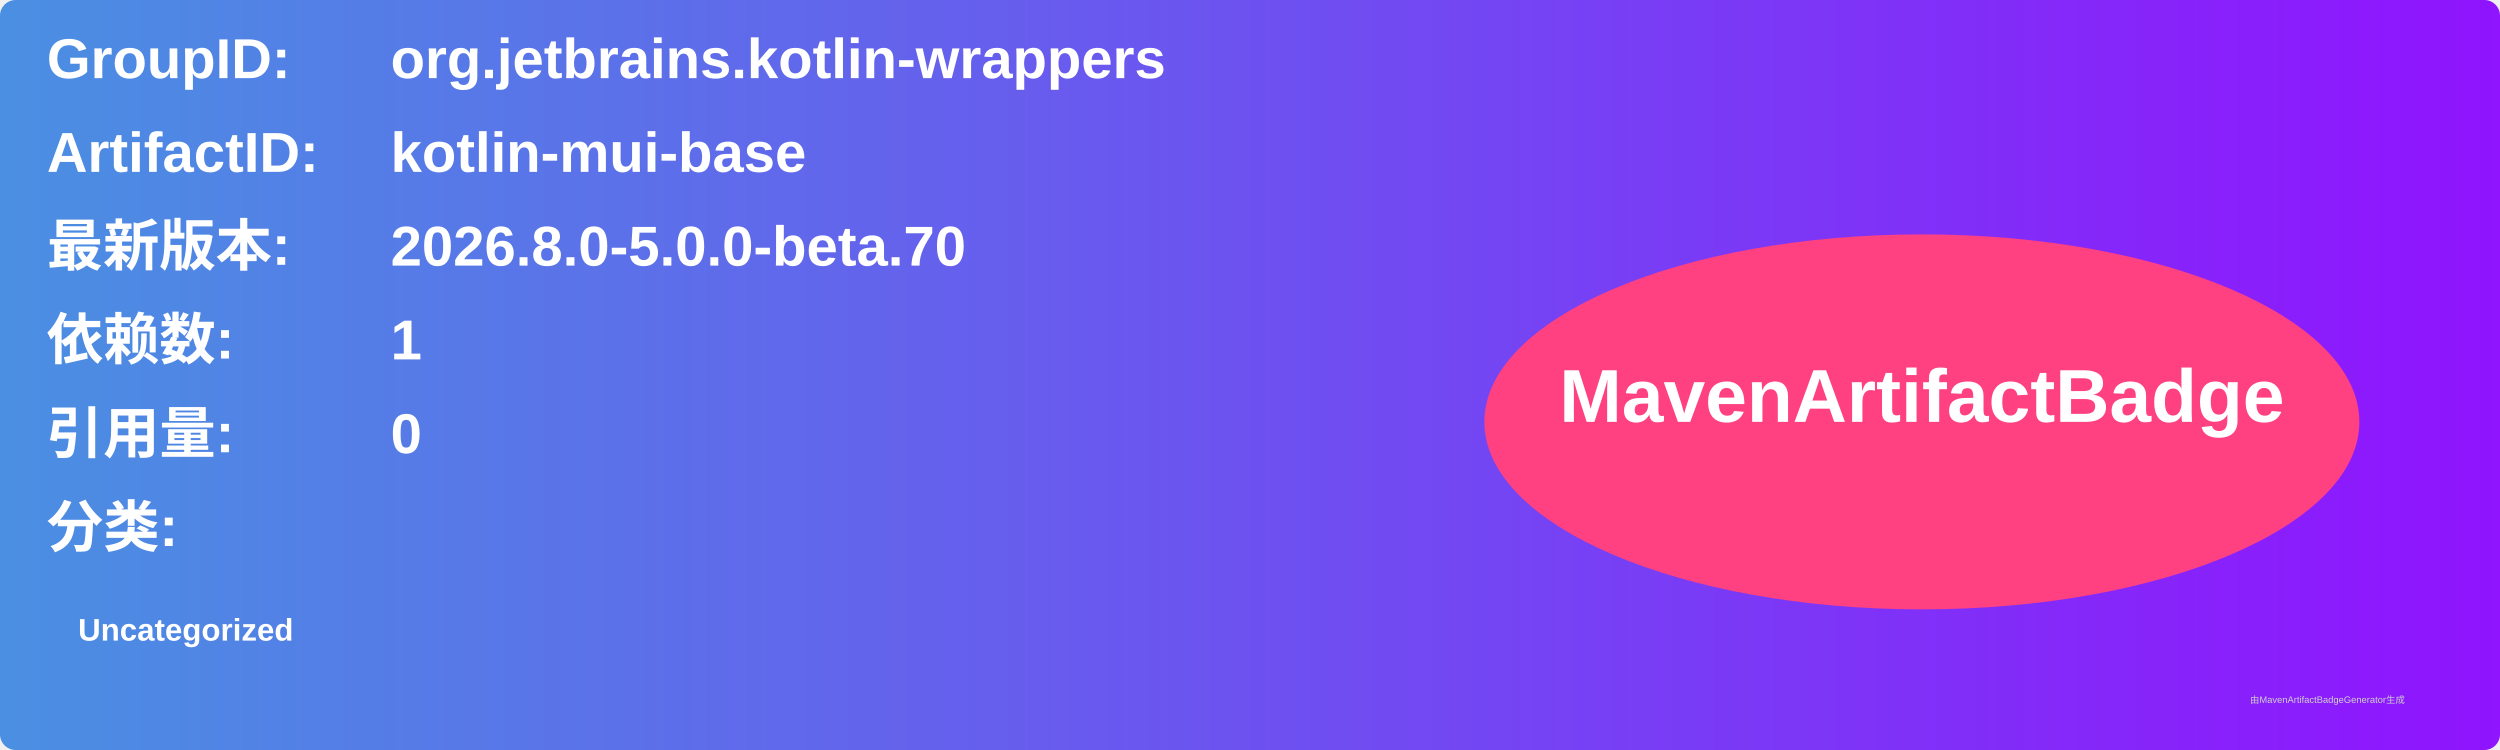
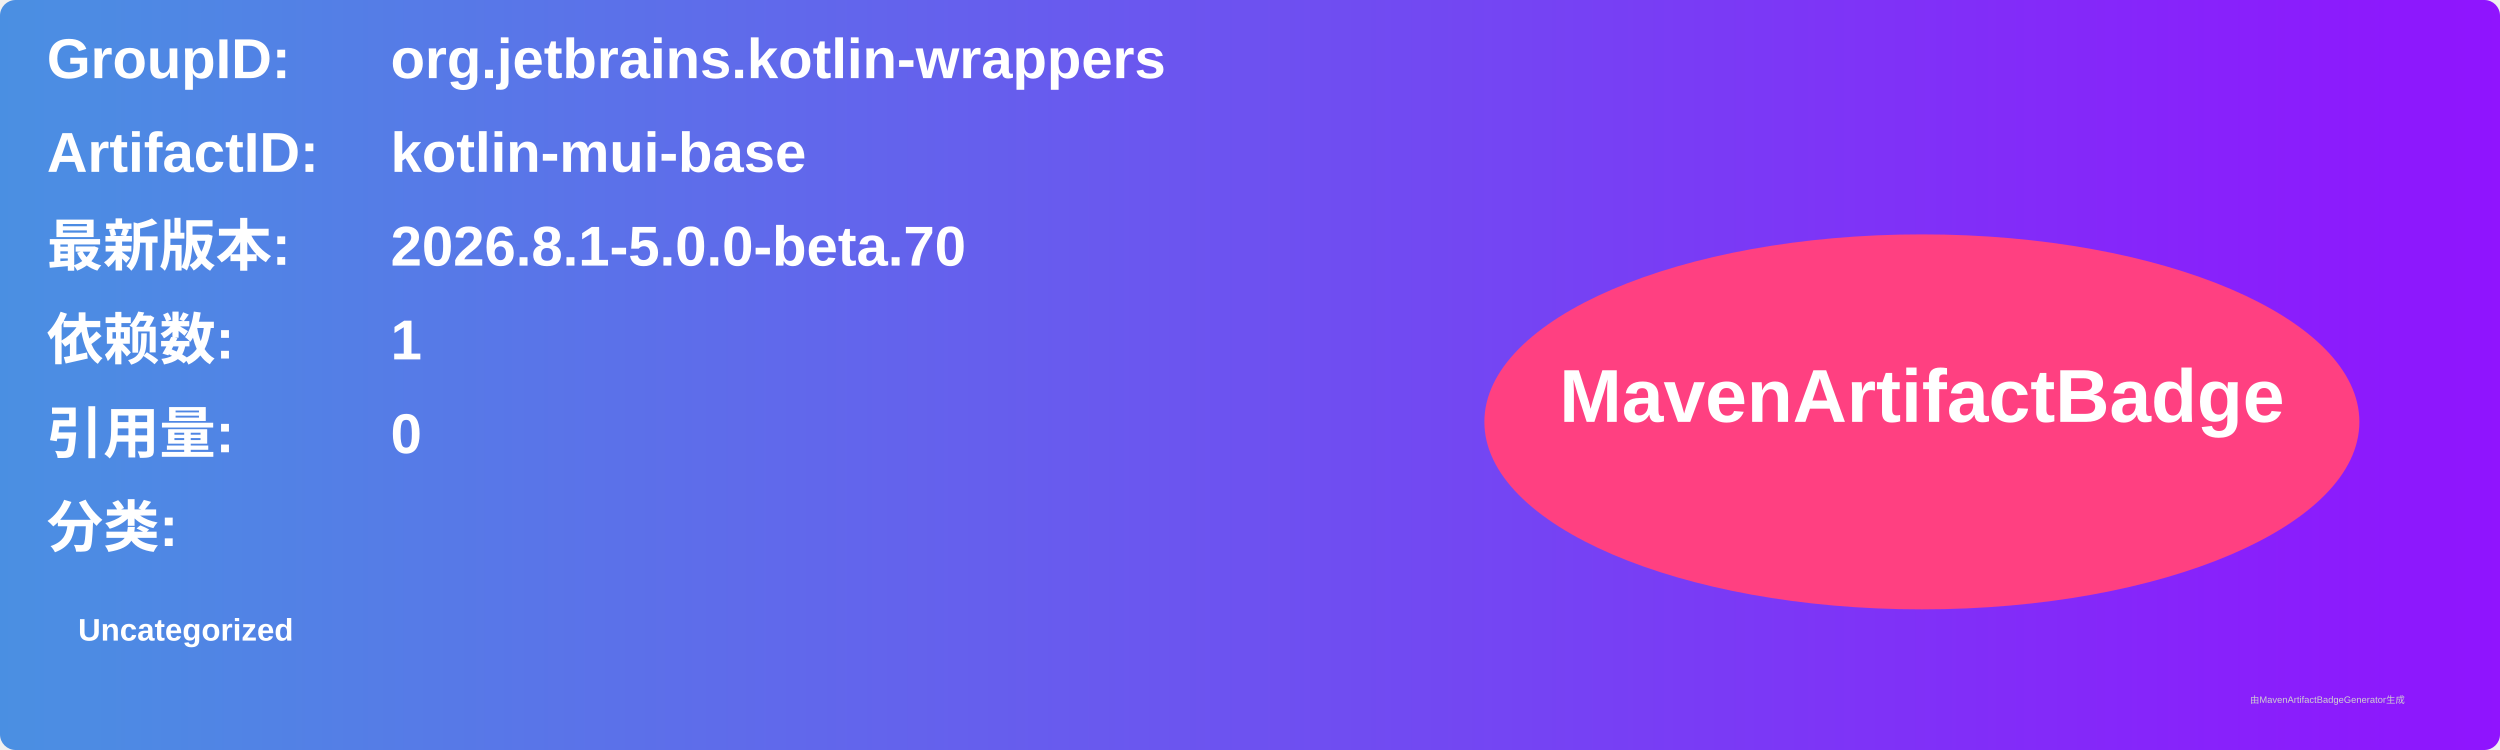
<svg xmlns="http://www.w3.org/2000/svg" width="800" height="240" viewBox="0 0 800 240">
  <linearGradient id="grad" x1="0%" y1="0%" x2="100%" y2="0%">
    <stop offset="0%" stop-color="#4a90e2" />
    <stop offset="100%" stop-color="#9013fe" />
  </linearGradient>
  <rect width="100%" height="100%" rx="5" ry="5" fill="url(#grad)" />
  <g transform="translate(15, 15)">
    <text x="0" y="10" font-family="Arial" font-size="18" fill="white" font-weight="bold" width="260">GroupID:</text>
    <text x="110" y="10" font-family="Arial" font-size="18" fill="white" font-weight="bold" width="460">org.jetbrains.kotlin-wrappers</text>
    <text x="0" y="40" font-family="Arial" font-size="18" fill="white" font-weight="bold" width="260">ArtifactID:</text>
    <text x="110" y="40" font-family="Arial" font-size="18" fill="white" font-weight="bold" width="460">kotlin-mui-base</text>
    <text x="0" y="70" font-family="Arial" font-size="18" fill="white" font-weight="bold">最新版本:</text>
    <text x="110" y="70" font-family="Arial" font-size="18" fill="white" font-weight="bold">
-       <tspan font-weight="bold">2026.8.0-5.0.0-beta.70</tspan>
+       <tspan font-weight="bold">2026.8.1-5.0.0-beta.70</tspan>
    </text>
    <text x="0" y="100" font-family="Arial" font-size="18" fill="white" font-weight="bold">依赖数: </text>
    <text x="110" y="100" font-family="Arial" font-size="18" fill="white">
      <tspan font-weight="bold">1</tspan>
    </text>
    <text x="0" y="130" font-family="Arial" font-size="18" fill="white" font-weight="bold">引用量: </text>
    <text x="110" y="130" font-family="Arial" font-size="18" fill="white">
      <tspan font-weight="bold">0</tspan>
    </text>
    <text x="0" y="160" font-family="Arial" font-size="18" fill="white" font-weight="bold">分类:</text>
    <text x="10" y="190" font-family="Arial" font-size="10" fill="white">
      <tspan font-weight="bold">Uncategorized</tspan>
    </text>
    <ellipse cx="600" cy="120" rx="140" ry="60" fill="#ff4081" />
    <text x="600" y="120" text-anchor="middle" font-family="Arial" font-size="24" fill="white" font-weight="bold">MavenArtifactBadge</text>
  </g>
  <text x="720" y="225" font-family="Arial" font-size="3" fill="#d0d0d0">由MavenArtifactBadgeGenerator生成</text>
</svg>
